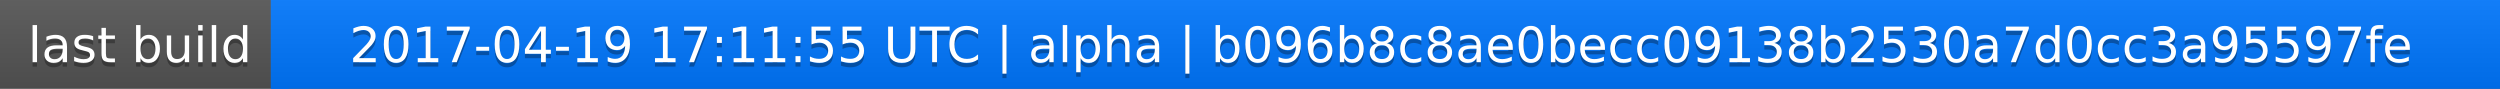
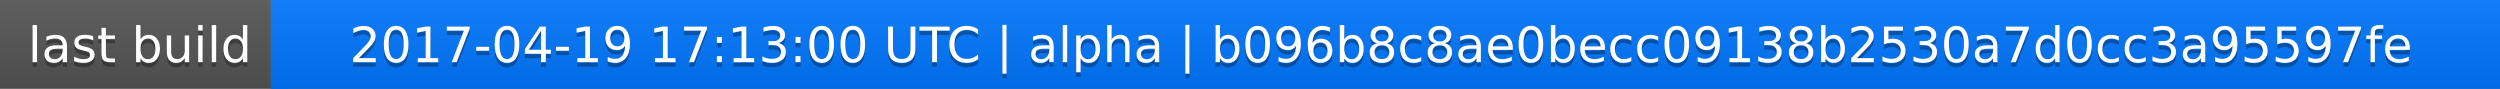
<svg xmlns="http://www.w3.org/2000/svg" width="563" height="20">
  <linearGradient id="a" x2="0" y2="100%">
    <stop offset="0" stop-color="#bbb" stop-opacity=".1" />
    <stop offset="1" stop-opacity=".1" />
  </linearGradient>
  <rect rx="0" width="563" height="20" fill="#555" />
  <rect rx="0" x="61" width="502" height="20" fill="#07f" />
  <path fill="#07f" d="M61 0h4v20h-4z" />
  <rect rx="0" width="563" height="20" fill="url(#a)" />
  <g fill="#fff" text-anchor="middle" font-family="DejaVu Sans,Verdana,Geneva,sans-serif" font-size="11">
    <text x="31.5" y="15" fill="#010101" fill-opacity=".3">last build</text>
    <text x="31.5" y="14">last build</text>
-     <text x="311" y="15" fill="#010101" fill-opacity=".3">2017-04-19 17:11:55 UTC | alpha | b096b8c8ae0becc09138b2530a7d0cc3a95597fe</text>
-     <text x="311" y="14">2017-04-19 17:11:55 UTC | alpha | b096b8c8ae0becc09138b2530a7d0cc3a95597fe</text>
+     <text x="311" y="15" fill="#010101" fill-opacity=".3">2017-04-19 17:13:00 UTC | alpha | b096b8c8ae0becc09138b2530a7d0cc3a95597fe</text>
+     <text x="311" y="14">2017-04-19 17:13:00 UTC | alpha | b096b8c8ae0becc09138b2530a7d0cc3a95597fe</text>
  </g>
</svg>
